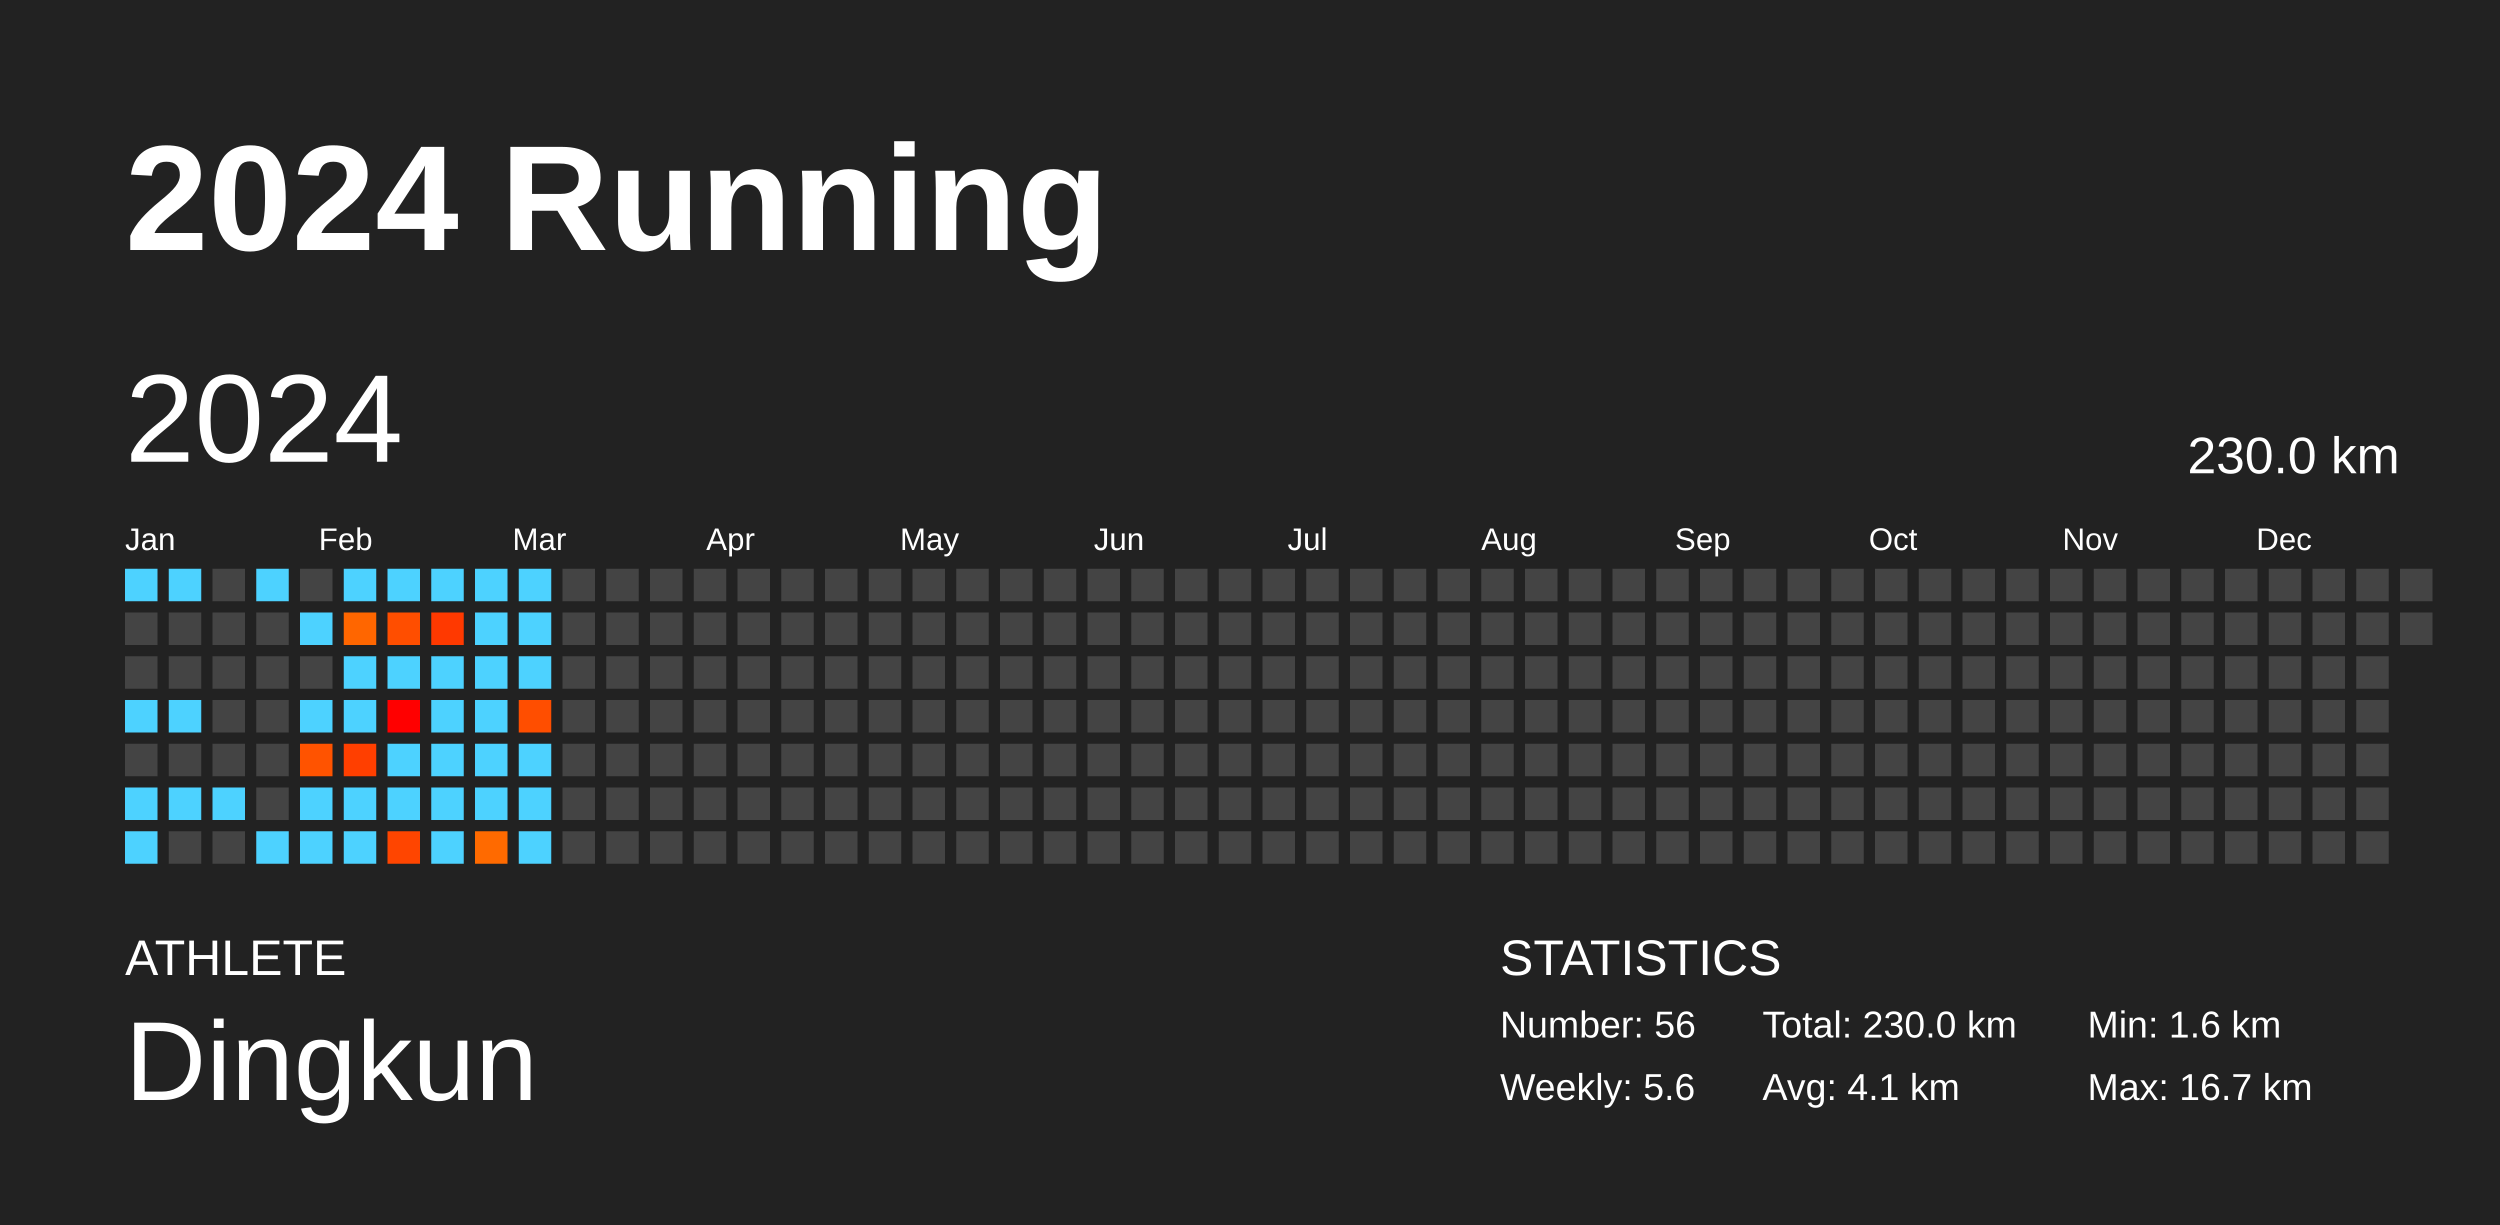
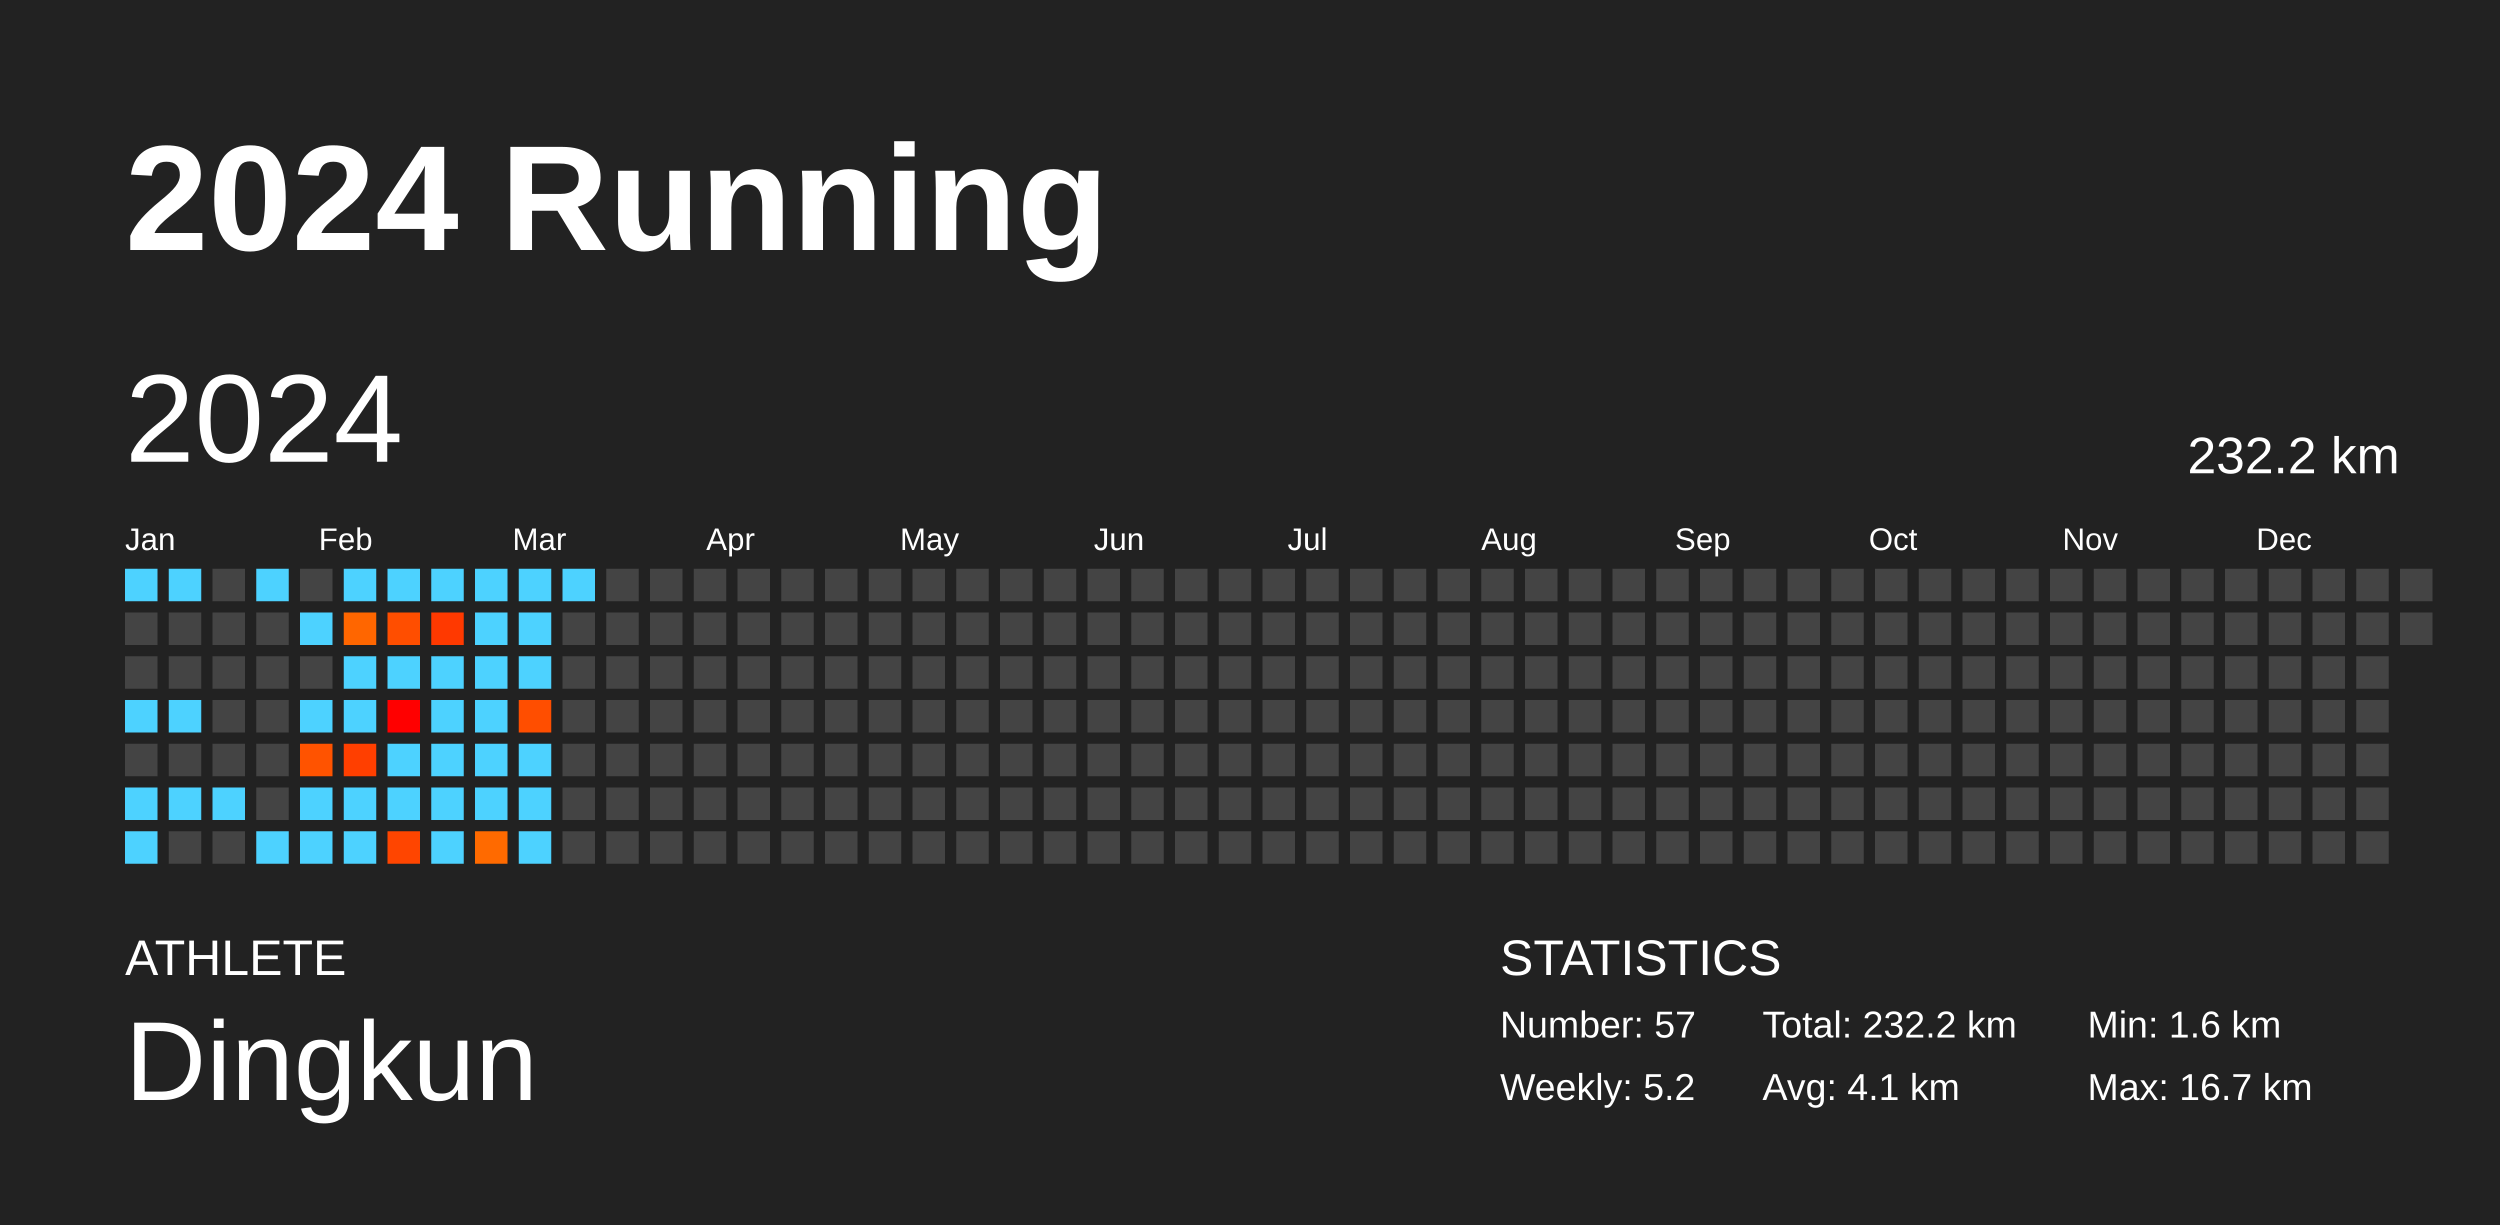
<svg xmlns="http://www.w3.org/2000/svg" baseProfile="full" height="98mm" version="1.1" viewBox="0,0,200,98" width="200mm">
  <defs />
  <rect fill="#222222" height="98" width="200" x="0" y="0" />
  <text fill="#FFFFFF" style="font-size:12px; font-family:Arial; font-weight:bold;" x="10" y="20">2024 Running</text>
  <text fill="#FFFFFF" style="font-size:4px; font-family:Arial" x="10" y="78">ATHLETE</text>
  <text fill="#FFFFFF" style="font-size:9px; font-family:Arial" x="10" y="88">Dingkun</text>
  <text fill="#FFFFFF" style="font-size:4px; font-family:Arial" x="120" y="78">STATISTICS</text>
-   <text fill="#FFFFFF" style="font-size:3px; font-family:Arial" x="120" y="83">Number: 56</text>
-   <text fill="#FFFFFF" style="font-size:3px; font-family:Arial" x="120" y="88">Weekly: 5.6</text>
-   <text fill="#FFFFFF" style="font-size:3px; font-family:Arial" x="141" y="83">Total: 230.0 km</text>
+   <text fill="#FFFFFF" style="font-size:3px; font-family:Arial" x="120" y="83">Number: 57</text>
+   <text fill="#FFFFFF" style="font-size:3px; font-family:Arial" x="120" y="88">Weekly: 5.2</text>
+   <text fill="#FFFFFF" style="font-size:3px; font-family:Arial" x="141" y="83">Total: 232.2 km</text>
  <text fill="#FFFFFF" style="font-size:3px; font-family:Arial" x="141" y="88">Avg: 4.1 km</text>
  <text fill="#FFFFFF" style="font-size:3px; font-family:Arial" x="167" y="83">Min: 1.6 km</text>
  <text fill="#FFFFFF" style="font-size:3px; font-family:Arial" x="167" y="88">Max: 16.7 km</text>
  <text dominant-baseline="hanging" fill="#FFFFFF" style="font-size:10.0px; font-family:Arial;" x="10" y="30">2024</text>
-   <text dominant-baseline="hanging" fill="#FFFFFF" style="font-size:4.125px; font-family:Arial;" x="175" y="35">230.0 km</text>
+   <text dominant-baseline="hanging" fill="#FFFFFF" style="font-size:4.125px; font-family:Arial;" x="175" y="35">232.2 km</text>
  <text fill="#FFFFFF" style="font-size:2.5px; font-family:Arial" x="10.0" y="44">Jan</text>
  <text fill="#FFFFFF" style="font-size:2.5px; font-family:Arial" x="25.5" y="44">Feb</text>
  <text fill="#FFFFFF" style="font-size:2.5px; font-family:Arial" x="41.0" y="44">Mar</text>
  <text fill="#FFFFFF" style="font-size:2.5px; font-family:Arial" x="56.5" y="44">Apr</text>
  <text fill="#FFFFFF" style="font-size:2.5px; font-family:Arial" x="72.0" y="44">May</text>
  <text fill="#FFFFFF" style="font-size:2.5px; font-family:Arial" x="87.5" y="44">Jun</text>
  <text fill="#FFFFFF" style="font-size:2.5px; font-family:Arial" x="103.0" y="44">Jul</text>
  <text fill="#FFFFFF" style="font-size:2.5px; font-family:Arial" x="118.5" y="44">Aug</text>
  <text fill="#FFFFFF" style="font-size:2.5px; font-family:Arial" x="134.0" y="44">Sep</text>
  <text fill="#FFFFFF" style="font-size:2.5px; font-family:Arial" x="149.5" y="44">Oct</text>
  <text fill="#FFFFFF" style="font-size:2.5px; font-family:Arial" x="165.0" y="44">Nov</text>
  <text fill="#FFFFFF" style="font-size:2.5px; font-family:Arial" x="180.5" y="44">Dec</text>
  <rect fill="#4dd2ff" height="2.6" width="2.6" x="10.0" y="45.5" />
  <rect fill="#444444" height="2.6" width="2.6" x="10.0" y="49.0" />
  <rect fill="#444444" height="2.6" width="2.6" x="10.0" y="52.5" />
  <rect fill="#4dd2ff" height="2.6" width="2.6" x="10.0" y="56.0" />
  <rect fill="#444444" height="2.6" width="2.6" x="10.0" y="59.5" />
  <rect fill="#4dd2ff" height="2.6" width="2.6" x="10.0" y="63.0" />
  <rect fill="#4dd2ff" height="2.6" width="2.6" x="10.0" y="66.5" />
  <rect fill="#4dd2ff" height="2.6" width="2.6" x="13.5" y="45.5" />
  <rect fill="#444444" height="2.6" width="2.6" x="13.5" y="49.0" />
  <rect fill="#444444" height="2.6" width="2.6" x="13.5" y="52.5" />
  <rect fill="#4dd2ff" height="2.6" width="2.6" x="13.5" y="56.0" />
  <rect fill="#444444" height="2.6" width="2.6" x="13.5" y="59.5" />
  <rect fill="#4dd2ff" height="2.6" width="2.6" x="13.5" y="63.0" />
  <rect fill="#444444" height="2.6" width="2.6" x="13.5" y="66.5" />
  <rect fill="#444444" height="2.6" width="2.6" x="17.0" y="45.5" />
  <rect fill="#444444" height="2.6" width="2.6" x="17.0" y="49.0" />
  <rect fill="#444444" height="2.6" width="2.6" x="17.0" y="52.5" />
  <rect fill="#444444" height="2.6" width="2.6" x="17.0" y="56.0" />
  <rect fill="#444444" height="2.6" width="2.6" x="17.0" y="59.5" />
  <rect fill="#4dd2ff" height="2.6" width="2.6" x="17.0" y="63.0" />
  <rect fill="#444444" height="2.6" width="2.6" x="17.0" y="66.5" />
  <rect fill="#4dd2ff" height="2.6" width="2.6" x="20.5" y="45.5" />
  <rect fill="#444444" height="2.6" width="2.6" x="20.5" y="49.0" />
  <rect fill="#444444" height="2.6" width="2.6" x="20.5" y="52.5" />
  <rect fill="#444444" height="2.6" width="2.6" x="20.5" y="56.0" />
  <rect fill="#444444" height="2.6" width="2.6" x="20.5" y="59.5" />
  <rect fill="#444444" height="2.6" width="2.6" x="20.5" y="63.0" />
  <rect fill="#4dd2ff" height="2.6" width="2.6" x="20.5" y="66.5" />
  <rect fill="#444444" height="2.6" width="2.6" x="24.0" y="45.5" />
  <rect fill="#4dd2ff" height="2.6" width="2.6" x="24.0" y="49.0" />
  <rect fill="#444444" height="2.6" width="2.6" x="24.0" y="52.5" />
  <rect fill="#4dd2ff" height="2.6" width="2.6" x="24.0" y="56.0" />
  <rect fill="#ff5300" height="2.6" width="2.6" x="24.0" y="59.5" />
  <rect fill="#4dd2ff" height="2.6" width="2.6" x="24.0" y="63.0" />
  <rect fill="#4dd2ff" height="2.6" width="2.6" x="24.0" y="66.5" />
  <rect fill="#4dd2ff" height="2.6" width="2.6" x="27.5" y="45.5" />
  <rect fill="#ff6600" height="2.6" width="2.6" x="27.5" y="49.0" />
  <rect fill="#4dd2ff" height="2.6" width="2.6" x="27.5" y="52.5" />
  <rect fill="#4dd2ff" height="2.6" width="2.6" x="27.5" y="56.0" />
  <rect fill="#ff3f00" height="2.6" width="2.6" x="27.5" y="59.5" />
  <rect fill="#4dd2ff" height="2.6" width="2.6" x="27.5" y="63.0" />
  <rect fill="#4dd2ff" height="2.6" width="2.6" x="27.5" y="66.5" />
  <rect fill="#4dd2ff" height="2.6" width="2.6" x="31.0" y="45.5" />
  <rect fill="#ff4e00" height="2.6" width="2.6" x="31.0" y="49.0" />
  <rect fill="#4dd2ff" height="2.6" width="2.6" x="31.0" y="52.5" />
  <rect fill="#ff0000" height="2.6" width="2.6" x="31.0" y="56.0" />
  <rect fill="#4dd2ff" height="2.6" width="2.6" x="31.0" y="59.5" />
  <rect fill="#4dd2ff" height="2.6" width="2.6" x="31.0" y="63.0" />
  <rect fill="#ff4500" height="2.6" width="2.6" x="31.0" y="66.5" />
  <rect fill="#4dd2ff" height="2.6" width="2.6" x="34.5" y="45.5" />
  <rect fill="#ff3900" height="2.6" width="2.6" x="34.5" y="49.0" />
  <rect fill="#4dd2ff" height="2.6" width="2.6" x="34.5" y="52.5" />
  <rect fill="#4dd2ff" height="2.6" width="2.6" x="34.5" y="56.0" />
  <rect fill="#4dd2ff" height="2.6" width="2.6" x="34.5" y="59.5" />
  <rect fill="#4dd2ff" height="2.6" width="2.6" x="34.5" y="63.0" />
  <rect fill="#4dd2ff" height="2.6" width="2.6" x="34.5" y="66.5" />
  <rect fill="#4dd2ff" height="2.6" width="2.6" x="38.0" y="45.5" />
  <rect fill="#4dd2ff" height="2.6" width="2.6" x="38.0" y="49.0" />
  <rect fill="#4dd2ff" height="2.6" width="2.6" x="38.0" y="52.5" />
  <rect fill="#4dd2ff" height="2.6" width="2.6" x="38.0" y="56.0" />
  <rect fill="#4dd2ff" height="2.6" width="2.6" x="38.0" y="59.5" />
  <rect fill="#4dd2ff" height="2.6" width="2.6" x="38.0" y="63.0" />
  <rect fill="#ff6a00" height="2.6" width="2.6" x="38.0" y="66.5" />
  <rect fill="#4dd2ff" height="2.6" width="2.6" x="41.5" y="45.5" />
  <rect fill="#4dd2ff" height="2.6" width="2.6" x="41.5" y="49.0" />
  <rect fill="#4dd2ff" height="2.6" width="2.6" x="41.5" y="52.5" />
  <rect fill="#ff4e00" height="2.6" width="2.6" x="41.5" y="56.0" />
  <rect fill="#4dd2ff" height="2.6" width="2.6" x="41.5" y="59.5" />
  <rect fill="#4dd2ff" height="2.6" width="2.6" x="41.5" y="63.0" />
  <rect fill="#4dd2ff" height="2.6" width="2.6" x="41.5" y="66.5" />
-   <rect fill="#444444" height="2.6" width="2.6" x="45.0" y="45.5" />
+   <rect fill="#4dd2ff" height="2.6" width="2.6" x="45.0" y="45.5" />
  <rect fill="#444444" height="2.6" width="2.6" x="45.0" y="49.0" />
  <rect fill="#444444" height="2.6" width="2.6" x="45.0" y="52.5" />
  <rect fill="#444444" height="2.6" width="2.6" x="45.0" y="56.0" />
  <rect fill="#444444" height="2.6" width="2.6" x="45.0" y="59.5" />
  <rect fill="#444444" height="2.6" width="2.6" x="45.0" y="63.0" />
  <rect fill="#444444" height="2.6" width="2.6" x="45.0" y="66.5" />
  <rect fill="#444444" height="2.6" width="2.6" x="48.5" y="45.5" />
  <rect fill="#444444" height="2.6" width="2.6" x="48.5" y="49.0" />
  <rect fill="#444444" height="2.6" width="2.6" x="48.5" y="52.5" />
  <rect fill="#444444" height="2.6" width="2.6" x="48.5" y="56.0" />
  <rect fill="#444444" height="2.6" width="2.6" x="48.5" y="59.5" />
  <rect fill="#444444" height="2.6" width="2.6" x="48.5" y="63.0" />
  <rect fill="#444444" height="2.6" width="2.6" x="48.5" y="66.5" />
  <rect fill="#444444" height="2.6" width="2.6" x="52.0" y="45.5" />
  <rect fill="#444444" height="2.6" width="2.6" x="52.0" y="49.0" />
  <rect fill="#444444" height="2.6" width="2.6" x="52.0" y="52.5" />
  <rect fill="#444444" height="2.6" width="2.6" x="52.0" y="56.0" />
  <rect fill="#444444" height="2.6" width="2.6" x="52.0" y="59.5" />
  <rect fill="#444444" height="2.6" width="2.6" x="52.0" y="63.0" />
  <rect fill="#444444" height="2.6" width="2.6" x="52.0" y="66.5" />
  <rect fill="#444444" height="2.6" width="2.6" x="55.5" y="45.5" />
  <rect fill="#444444" height="2.6" width="2.6" x="55.5" y="49.0" />
  <rect fill="#444444" height="2.6" width="2.6" x="55.5" y="52.5" />
  <rect fill="#444444" height="2.6" width="2.6" x="55.5" y="56.0" />
  <rect fill="#444444" height="2.6" width="2.6" x="55.5" y="59.5" />
  <rect fill="#444444" height="2.6" width="2.6" x="55.5" y="63.0" />
  <rect fill="#444444" height="2.6" width="2.6" x="55.5" y="66.5" />
  <rect fill="#444444" height="2.6" width="2.6" x="59.0" y="45.5" />
  <rect fill="#444444" height="2.6" width="2.6" x="59.0" y="49.0" />
  <rect fill="#444444" height="2.6" width="2.6" x="59.0" y="52.5" />
  <rect fill="#444444" height="2.6" width="2.6" x="59.0" y="56.0" />
  <rect fill="#444444" height="2.6" width="2.6" x="59.0" y="59.5" />
  <rect fill="#444444" height="2.6" width="2.6" x="59.0" y="63.0" />
  <rect fill="#444444" height="2.6" width="2.6" x="59.0" y="66.5" />
  <rect fill="#444444" height="2.6" width="2.6" x="62.5" y="45.5" />
  <rect fill="#444444" height="2.6" width="2.6" x="62.5" y="49.0" />
  <rect fill="#444444" height="2.6" width="2.6" x="62.5" y="52.5" />
  <rect fill="#444444" height="2.6" width="2.6" x="62.5" y="56.0" />
  <rect fill="#444444" height="2.6" width="2.6" x="62.5" y="59.5" />
  <rect fill="#444444" height="2.6" width="2.6" x="62.5" y="63.0" />
  <rect fill="#444444" height="2.6" width="2.6" x="62.5" y="66.5" />
  <rect fill="#444444" height="2.6" width="2.6" x="66.0" y="45.5" />
  <rect fill="#444444" height="2.6" width="2.6" x="66.0" y="49.0" />
  <rect fill="#444444" height="2.6" width="2.6" x="66.0" y="52.5" />
  <rect fill="#444444" height="2.6" width="2.6" x="66.0" y="56.0" />
  <rect fill="#444444" height="2.6" width="2.6" x="66.0" y="59.5" />
  <rect fill="#444444" height="2.6" width="2.6" x="66.0" y="63.0" />
  <rect fill="#444444" height="2.6" width="2.6" x="66.0" y="66.5" />
  <rect fill="#444444" height="2.6" width="2.6" x="69.5" y="45.5" />
  <rect fill="#444444" height="2.6" width="2.6" x="69.5" y="49.0" />
  <rect fill="#444444" height="2.6" width="2.6" x="69.5" y="52.5" />
  <rect fill="#444444" height="2.6" width="2.6" x="69.5" y="56.0" />
  <rect fill="#444444" height="2.6" width="2.6" x="69.5" y="59.5" />
  <rect fill="#444444" height="2.6" width="2.6" x="69.5" y="63.0" />
  <rect fill="#444444" height="2.6" width="2.6" x="69.5" y="66.5" />
  <rect fill="#444444" height="2.6" width="2.6" x="73.0" y="45.5" />
  <rect fill="#444444" height="2.6" width="2.6" x="73.0" y="49.0" />
  <rect fill="#444444" height="2.6" width="2.6" x="73.0" y="52.5" />
  <rect fill="#444444" height="2.6" width="2.6" x="73.0" y="56.0" />
  <rect fill="#444444" height="2.6" width="2.6" x="73.0" y="59.5" />
  <rect fill="#444444" height="2.6" width="2.6" x="73.0" y="63.0" />
  <rect fill="#444444" height="2.6" width="2.6" x="73.0" y="66.5" />
  <rect fill="#444444" height="2.6" width="2.6" x="76.5" y="45.5" />
  <rect fill="#444444" height="2.6" width="2.6" x="76.5" y="49.0" />
  <rect fill="#444444" height="2.6" width="2.6" x="76.5" y="52.5" />
  <rect fill="#444444" height="2.6" width="2.6" x="76.5" y="56.0" />
  <rect fill="#444444" height="2.6" width="2.6" x="76.5" y="59.5" />
  <rect fill="#444444" height="2.6" width="2.6" x="76.5" y="63.0" />
  <rect fill="#444444" height="2.6" width="2.6" x="76.5" y="66.5" />
  <rect fill="#444444" height="2.6" width="2.6" x="80.0" y="45.5" />
  <rect fill="#444444" height="2.6" width="2.6" x="80.0" y="49.0" />
  <rect fill="#444444" height="2.6" width="2.6" x="80.0" y="52.5" />
  <rect fill="#444444" height="2.6" width="2.6" x="80.0" y="56.0" />
  <rect fill="#444444" height="2.6" width="2.6" x="80.0" y="59.5" />
  <rect fill="#444444" height="2.6" width="2.6" x="80.0" y="63.0" />
  <rect fill="#444444" height="2.6" width="2.6" x="80.0" y="66.5" />
  <rect fill="#444444" height="2.6" width="2.6" x="83.5" y="45.5" />
  <rect fill="#444444" height="2.6" width="2.6" x="83.5" y="49.0" />
  <rect fill="#444444" height="2.6" width="2.6" x="83.5" y="52.5" />
  <rect fill="#444444" height="2.6" width="2.6" x="83.5" y="56.0" />
  <rect fill="#444444" height="2.6" width="2.6" x="83.5" y="59.5" />
  <rect fill="#444444" height="2.6" width="2.6" x="83.5" y="63.0" />
  <rect fill="#444444" height="2.6" width="2.6" x="83.5" y="66.5" />
  <rect fill="#444444" height="2.6" width="2.6" x="87.0" y="45.5" />
  <rect fill="#444444" height="2.6" width="2.6" x="87.0" y="49.0" />
  <rect fill="#444444" height="2.6" width="2.6" x="87.0" y="52.5" />
  <rect fill="#444444" height="2.6" width="2.6" x="87.0" y="56.0" />
  <rect fill="#444444" height="2.6" width="2.6" x="87.0" y="59.5" />
  <rect fill="#444444" height="2.6" width="2.6" x="87.0" y="63.0" />
  <rect fill="#444444" height="2.6" width="2.6" x="87.0" y="66.5" />
  <rect fill="#444444" height="2.6" width="2.6" x="90.5" y="45.5" />
  <rect fill="#444444" height="2.6" width="2.6" x="90.5" y="49.0" />
  <rect fill="#444444" height="2.6" width="2.6" x="90.5" y="52.5" />
  <rect fill="#444444" height="2.6" width="2.6" x="90.5" y="56.0" />
  <rect fill="#444444" height="2.6" width="2.6" x="90.5" y="59.5" />
  <rect fill="#444444" height="2.6" width="2.6" x="90.5" y="63.0" />
  <rect fill="#444444" height="2.6" width="2.6" x="90.5" y="66.5" />
  <rect fill="#444444" height="2.6" width="2.6" x="94.0" y="45.5" />
  <rect fill="#444444" height="2.6" width="2.6" x="94.0" y="49.0" />
  <rect fill="#444444" height="2.6" width="2.6" x="94.0" y="52.5" />
  <rect fill="#444444" height="2.6" width="2.6" x="94.0" y="56.0" />
  <rect fill="#444444" height="2.6" width="2.6" x="94.0" y="59.5" />
  <rect fill="#444444" height="2.6" width="2.6" x="94.0" y="63.0" />
  <rect fill="#444444" height="2.6" width="2.6" x="94.0" y="66.5" />
  <rect fill="#444444" height="2.6" width="2.6" x="97.5" y="45.5" />
  <rect fill="#444444" height="2.6" width="2.6" x="97.5" y="49.0" />
  <rect fill="#444444" height="2.6" width="2.6" x="97.5" y="52.5" />
  <rect fill="#444444" height="2.6" width="2.6" x="97.5" y="56.0" />
  <rect fill="#444444" height="2.6" width="2.6" x="97.5" y="59.5" />
  <rect fill="#444444" height="2.6" width="2.6" x="97.5" y="63.0" />
  <rect fill="#444444" height="2.6" width="2.6" x="97.5" y="66.5" />
  <rect fill="#444444" height="2.6" width="2.6" x="101.0" y="45.5" />
  <rect fill="#444444" height="2.6" width="2.6" x="101.0" y="49.0" />
  <rect fill="#444444" height="2.6" width="2.6" x="101.0" y="52.5" />
  <rect fill="#444444" height="2.6" width="2.6" x="101.0" y="56.0" />
  <rect fill="#444444" height="2.6" width="2.6" x="101.0" y="59.5" />
  <rect fill="#444444" height="2.6" width="2.6" x="101.0" y="63.0" />
  <rect fill="#444444" height="2.6" width="2.6" x="101.0" y="66.5" />
  <rect fill="#444444" height="2.6" width="2.6" x="104.5" y="45.5" />
  <rect fill="#444444" height="2.6" width="2.6" x="104.5" y="49.0" />
  <rect fill="#444444" height="2.6" width="2.6" x="104.5" y="52.5" />
  <rect fill="#444444" height="2.6" width="2.6" x="104.5" y="56.0" />
  <rect fill="#444444" height="2.6" width="2.6" x="104.5" y="59.5" />
  <rect fill="#444444" height="2.6" width="2.6" x="104.5" y="63.0" />
  <rect fill="#444444" height="2.6" width="2.6" x="104.5" y="66.5" />
  <rect fill="#444444" height="2.6" width="2.6" x="108.0" y="45.5" />
  <rect fill="#444444" height="2.6" width="2.6" x="108.0" y="49.0" />
  <rect fill="#444444" height="2.6" width="2.6" x="108.0" y="52.5" />
  <rect fill="#444444" height="2.6" width="2.6" x="108.0" y="56.0" />
  <rect fill="#444444" height="2.6" width="2.6" x="108.0" y="59.5" />
  <rect fill="#444444" height="2.6" width="2.6" x="108.0" y="63.0" />
  <rect fill="#444444" height="2.6" width="2.6" x="108.0" y="66.5" />
  <rect fill="#444444" height="2.6" width="2.6" x="111.5" y="45.5" />
  <rect fill="#444444" height="2.6" width="2.6" x="111.5" y="49.0" />
  <rect fill="#444444" height="2.6" width="2.6" x="111.5" y="52.5" />
  <rect fill="#444444" height="2.6" width="2.6" x="111.5" y="56.0" />
  <rect fill="#444444" height="2.6" width="2.6" x="111.5" y="59.5" />
  <rect fill="#444444" height="2.6" width="2.6" x="111.5" y="63.0" />
  <rect fill="#444444" height="2.6" width="2.6" x="111.5" y="66.5" />
  <rect fill="#444444" height="2.6" width="2.6" x="115.0" y="45.5" />
  <rect fill="#444444" height="2.6" width="2.6" x="115.0" y="49.0" />
  <rect fill="#444444" height="2.6" width="2.6" x="115.0" y="52.5" />
  <rect fill="#444444" height="2.6" width="2.6" x="115.0" y="56.0" />
  <rect fill="#444444" height="2.6" width="2.6" x="115.0" y="59.5" />
  <rect fill="#444444" height="2.6" width="2.6" x="115.0" y="63.0" />
  <rect fill="#444444" height="2.6" width="2.6" x="115.0" y="66.5" />
  <rect fill="#444444" height="2.6" width="2.6" x="118.5" y="45.5" />
  <rect fill="#444444" height="2.6" width="2.6" x="118.5" y="49.0" />
  <rect fill="#444444" height="2.6" width="2.6" x="118.5" y="52.5" />
  <rect fill="#444444" height="2.6" width="2.6" x="118.5" y="56.0" />
  <rect fill="#444444" height="2.6" width="2.6" x="118.5" y="59.5" />
  <rect fill="#444444" height="2.6" width="2.6" x="118.5" y="63.0" />
  <rect fill="#444444" height="2.6" width="2.6" x="118.5" y="66.5" />
  <rect fill="#444444" height="2.6" width="2.6" x="122.0" y="45.5" />
  <rect fill="#444444" height="2.6" width="2.6" x="122.0" y="49.0" />
  <rect fill="#444444" height="2.6" width="2.6" x="122.0" y="52.5" />
  <rect fill="#444444" height="2.6" width="2.6" x="122.0" y="56.0" />
  <rect fill="#444444" height="2.6" width="2.6" x="122.0" y="59.5" />
  <rect fill="#444444" height="2.6" width="2.6" x="122.0" y="63.0" />
  <rect fill="#444444" height="2.6" width="2.6" x="122.0" y="66.5" />
  <rect fill="#444444" height="2.6" width="2.6" x="125.5" y="45.5" />
  <rect fill="#444444" height="2.6" width="2.6" x="125.5" y="49.0" />
  <rect fill="#444444" height="2.6" width="2.6" x="125.5" y="52.5" />
  <rect fill="#444444" height="2.6" width="2.6" x="125.5" y="56.0" />
  <rect fill="#444444" height="2.6" width="2.6" x="125.5" y="59.5" />
  <rect fill="#444444" height="2.6" width="2.6" x="125.5" y="63.0" />
  <rect fill="#444444" height="2.6" width="2.6" x="125.5" y="66.5" />
  <rect fill="#444444" height="2.6" width="2.6" x="129.0" y="45.5" />
  <rect fill="#444444" height="2.6" width="2.6" x="129.0" y="49.0" />
  <rect fill="#444444" height="2.6" width="2.6" x="129.0" y="52.5" />
  <rect fill="#444444" height="2.6" width="2.6" x="129.0" y="56.0" />
  <rect fill="#444444" height="2.6" width="2.6" x="129.0" y="59.5" />
  <rect fill="#444444" height="2.6" width="2.6" x="129.0" y="63.0" />
  <rect fill="#444444" height="2.6" width="2.6" x="129.0" y="66.5" />
  <rect fill="#444444" height="2.6" width="2.6" x="132.5" y="45.5" />
  <rect fill="#444444" height="2.6" width="2.6" x="132.5" y="49.0" />
  <rect fill="#444444" height="2.6" width="2.6" x="132.5" y="52.5" />
  <rect fill="#444444" height="2.6" width="2.6" x="132.5" y="56.0" />
  <rect fill="#444444" height="2.6" width="2.6" x="132.5" y="59.5" />
  <rect fill="#444444" height="2.6" width="2.6" x="132.5" y="63.0" />
  <rect fill="#444444" height="2.6" width="2.6" x="132.5" y="66.5" />
  <rect fill="#444444" height="2.6" width="2.6" x="136.0" y="45.5" />
  <rect fill="#444444" height="2.6" width="2.6" x="136.0" y="49.0" />
  <rect fill="#444444" height="2.6" width="2.6" x="136.0" y="52.5" />
  <rect fill="#444444" height="2.6" width="2.6" x="136.0" y="56.0" />
  <rect fill="#444444" height="2.6" width="2.6" x="136.0" y="59.5" />
  <rect fill="#444444" height="2.6" width="2.6" x="136.0" y="63.0" />
  <rect fill="#444444" height="2.6" width="2.6" x="136.0" y="66.5" />
  <rect fill="#444444" height="2.6" width="2.6" x="139.5" y="45.5" />
  <rect fill="#444444" height="2.6" width="2.6" x="139.5" y="49.0" />
  <rect fill="#444444" height="2.6" width="2.6" x="139.5" y="52.5" />
  <rect fill="#444444" height="2.6" width="2.6" x="139.5" y="56.0" />
  <rect fill="#444444" height="2.6" width="2.6" x="139.5" y="59.5" />
  <rect fill="#444444" height="2.6" width="2.6" x="139.5" y="63.0" />
  <rect fill="#444444" height="2.6" width="2.6" x="139.5" y="66.5" />
  <rect fill="#444444" height="2.6" width="2.6" x="143.0" y="45.5" />
  <rect fill="#444444" height="2.6" width="2.6" x="143.0" y="49.0" />
  <rect fill="#444444" height="2.6" width="2.6" x="143.0" y="52.5" />
  <rect fill="#444444" height="2.6" width="2.6" x="143.0" y="56.0" />
  <rect fill="#444444" height="2.6" width="2.6" x="143.0" y="59.5" />
  <rect fill="#444444" height="2.6" width="2.6" x="143.0" y="63.0" />
  <rect fill="#444444" height="2.6" width="2.6" x="143.0" y="66.5" />
  <rect fill="#444444" height="2.6" width="2.6" x="146.5" y="45.5" />
  <rect fill="#444444" height="2.6" width="2.6" x="146.5" y="49.0" />
  <rect fill="#444444" height="2.6" width="2.6" x="146.5" y="52.5" />
  <rect fill="#444444" height="2.6" width="2.6" x="146.5" y="56.0" />
  <rect fill="#444444" height="2.6" width="2.6" x="146.5" y="59.5" />
  <rect fill="#444444" height="2.6" width="2.6" x="146.5" y="63.0" />
  <rect fill="#444444" height="2.6" width="2.6" x="146.5" y="66.5" />
  <rect fill="#444444" height="2.6" width="2.6" x="150.0" y="45.5" />
  <rect fill="#444444" height="2.6" width="2.6" x="150.0" y="49.0" />
  <rect fill="#444444" height="2.6" width="2.6" x="150.0" y="52.5" />
  <rect fill="#444444" height="2.6" width="2.6" x="150.0" y="56.0" />
  <rect fill="#444444" height="2.6" width="2.6" x="150.0" y="59.5" />
  <rect fill="#444444" height="2.6" width="2.6" x="150.0" y="63.0" />
  <rect fill="#444444" height="2.6" width="2.6" x="150.0" y="66.5" />
  <rect fill="#444444" height="2.6" width="2.6" x="153.5" y="45.5" />
  <rect fill="#444444" height="2.6" width="2.6" x="153.5" y="49.0" />
  <rect fill="#444444" height="2.6" width="2.6" x="153.5" y="52.5" />
  <rect fill="#444444" height="2.6" width="2.6" x="153.5" y="56.0" />
  <rect fill="#444444" height="2.6" width="2.6" x="153.5" y="59.5" />
  <rect fill="#444444" height="2.6" width="2.6" x="153.5" y="63.0" />
  <rect fill="#444444" height="2.6" width="2.6" x="153.5" y="66.5" />
  <rect fill="#444444" height="2.6" width="2.6" x="157.0" y="45.5" />
  <rect fill="#444444" height="2.6" width="2.6" x="157.0" y="49.0" />
  <rect fill="#444444" height="2.6" width="2.6" x="157.0" y="52.5" />
  <rect fill="#444444" height="2.6" width="2.6" x="157.0" y="56.0" />
  <rect fill="#444444" height="2.6" width="2.6" x="157.0" y="59.5" />
  <rect fill="#444444" height="2.6" width="2.6" x="157.0" y="63.0" />
  <rect fill="#444444" height="2.6" width="2.6" x="157.0" y="66.5" />
  <rect fill="#444444" height="2.6" width="2.6" x="160.5" y="45.5" />
  <rect fill="#444444" height="2.6" width="2.6" x="160.5" y="49.0" />
  <rect fill="#444444" height="2.6" width="2.6" x="160.5" y="52.5" />
  <rect fill="#444444" height="2.6" width="2.6" x="160.5" y="56.0" />
  <rect fill="#444444" height="2.6" width="2.6" x="160.5" y="59.5" />
  <rect fill="#444444" height="2.6" width="2.6" x="160.5" y="63.0" />
  <rect fill="#444444" height="2.6" width="2.6" x="160.5" y="66.5" />
  <rect fill="#444444" height="2.6" width="2.6" x="164.0" y="45.5" />
  <rect fill="#444444" height="2.6" width="2.6" x="164.0" y="49.0" />
  <rect fill="#444444" height="2.6" width="2.6" x="164.0" y="52.5" />
  <rect fill="#444444" height="2.6" width="2.6" x="164.0" y="56.0" />
  <rect fill="#444444" height="2.6" width="2.6" x="164.0" y="59.5" />
  <rect fill="#444444" height="2.6" width="2.6" x="164.0" y="63.0" />
  <rect fill="#444444" height="2.6" width="2.6" x="164.0" y="66.5" />
  <rect fill="#444444" height="2.6" width="2.6" x="167.5" y="45.5" />
  <rect fill="#444444" height="2.6" width="2.6" x="167.5" y="49.0" />
  <rect fill="#444444" height="2.6" width="2.6" x="167.5" y="52.5" />
  <rect fill="#444444" height="2.6" width="2.6" x="167.5" y="56.0" />
  <rect fill="#444444" height="2.6" width="2.6" x="167.5" y="59.5" />
  <rect fill="#444444" height="2.6" width="2.6" x="167.5" y="63.0" />
  <rect fill="#444444" height="2.6" width="2.6" x="167.5" y="66.5" />
  <rect fill="#444444" height="2.6" width="2.6" x="171.0" y="45.5" />
  <rect fill="#444444" height="2.6" width="2.6" x="171.0" y="49.0" />
  <rect fill="#444444" height="2.6" width="2.6" x="171.0" y="52.5" />
  <rect fill="#444444" height="2.6" width="2.6" x="171.0" y="56.0" />
  <rect fill="#444444" height="2.6" width="2.6" x="171.0" y="59.5" />
  <rect fill="#444444" height="2.6" width="2.6" x="171.0" y="63.0" />
  <rect fill="#444444" height="2.6" width="2.6" x="171.0" y="66.5" />
  <rect fill="#444444" height="2.6" width="2.6" x="174.5" y="45.5" />
  <rect fill="#444444" height="2.6" width="2.6" x="174.5" y="49.0" />
  <rect fill="#444444" height="2.6" width="2.6" x="174.5" y="52.5" />
  <rect fill="#444444" height="2.6" width="2.6" x="174.5" y="56.0" />
  <rect fill="#444444" height="2.6" width="2.6" x="174.5" y="59.5" />
  <rect fill="#444444" height="2.6" width="2.6" x="174.5" y="63.0" />
  <rect fill="#444444" height="2.6" width="2.6" x="174.5" y="66.5" />
  <rect fill="#444444" height="2.6" width="2.6" x="178.0" y="45.5" />
  <rect fill="#444444" height="2.6" width="2.6" x="178.0" y="49.0" />
  <rect fill="#444444" height="2.6" width="2.6" x="178.0" y="52.5" />
  <rect fill="#444444" height="2.6" width="2.6" x="178.0" y="56.0" />
  <rect fill="#444444" height="2.6" width="2.6" x="178.0" y="59.5" />
  <rect fill="#444444" height="2.6" width="2.6" x="178.0" y="63.0" />
  <rect fill="#444444" height="2.6" width="2.6" x="178.0" y="66.5" />
  <rect fill="#444444" height="2.6" width="2.6" x="181.5" y="45.5" />
  <rect fill="#444444" height="2.6" width="2.6" x="181.5" y="49.0" />
  <rect fill="#444444" height="2.6" width="2.6" x="181.5" y="52.5" />
  <rect fill="#444444" height="2.6" width="2.6" x="181.5" y="56.0" />
  <rect fill="#444444" height="2.6" width="2.6" x="181.5" y="59.5" />
  <rect fill="#444444" height="2.6" width="2.6" x="181.5" y="63.0" />
  <rect fill="#444444" height="2.6" width="2.6" x="181.5" y="66.5" />
  <rect fill="#444444" height="2.6" width="2.6" x="185.0" y="45.5" />
  <rect fill="#444444" height="2.6" width="2.6" x="185.0" y="49.0" />
  <rect fill="#444444" height="2.6" width="2.6" x="185.0" y="52.5" />
  <rect fill="#444444" height="2.6" width="2.6" x="185.0" y="56.0" />
  <rect fill="#444444" height="2.6" width="2.6" x="185.0" y="59.5" />
  <rect fill="#444444" height="2.6" width="2.6" x="185.0" y="63.0" />
  <rect fill="#444444" height="2.6" width="2.6" x="185.0" y="66.5" />
  <rect fill="#444444" height="2.6" width="2.6" x="188.5" y="45.5" />
  <rect fill="#444444" height="2.6" width="2.6" x="188.5" y="49.0" />
  <rect fill="#444444" height="2.6" width="2.6" x="188.5" y="52.5" />
  <rect fill="#444444" height="2.6" width="2.6" x="188.5" y="56.0" />
  <rect fill="#444444" height="2.6" width="2.6" x="188.5" y="59.5" />
  <rect fill="#444444" height="2.6" width="2.6" x="188.5" y="63.0" />
  <rect fill="#444444" height="2.6" width="2.6" x="188.5" y="66.5" />
  <rect fill="#444444" height="2.6" width="2.6" x="192.0" y="45.5" />
  <rect fill="#444444" height="2.6" width="2.6" x="192.0" y="49.0" />
</svg>
